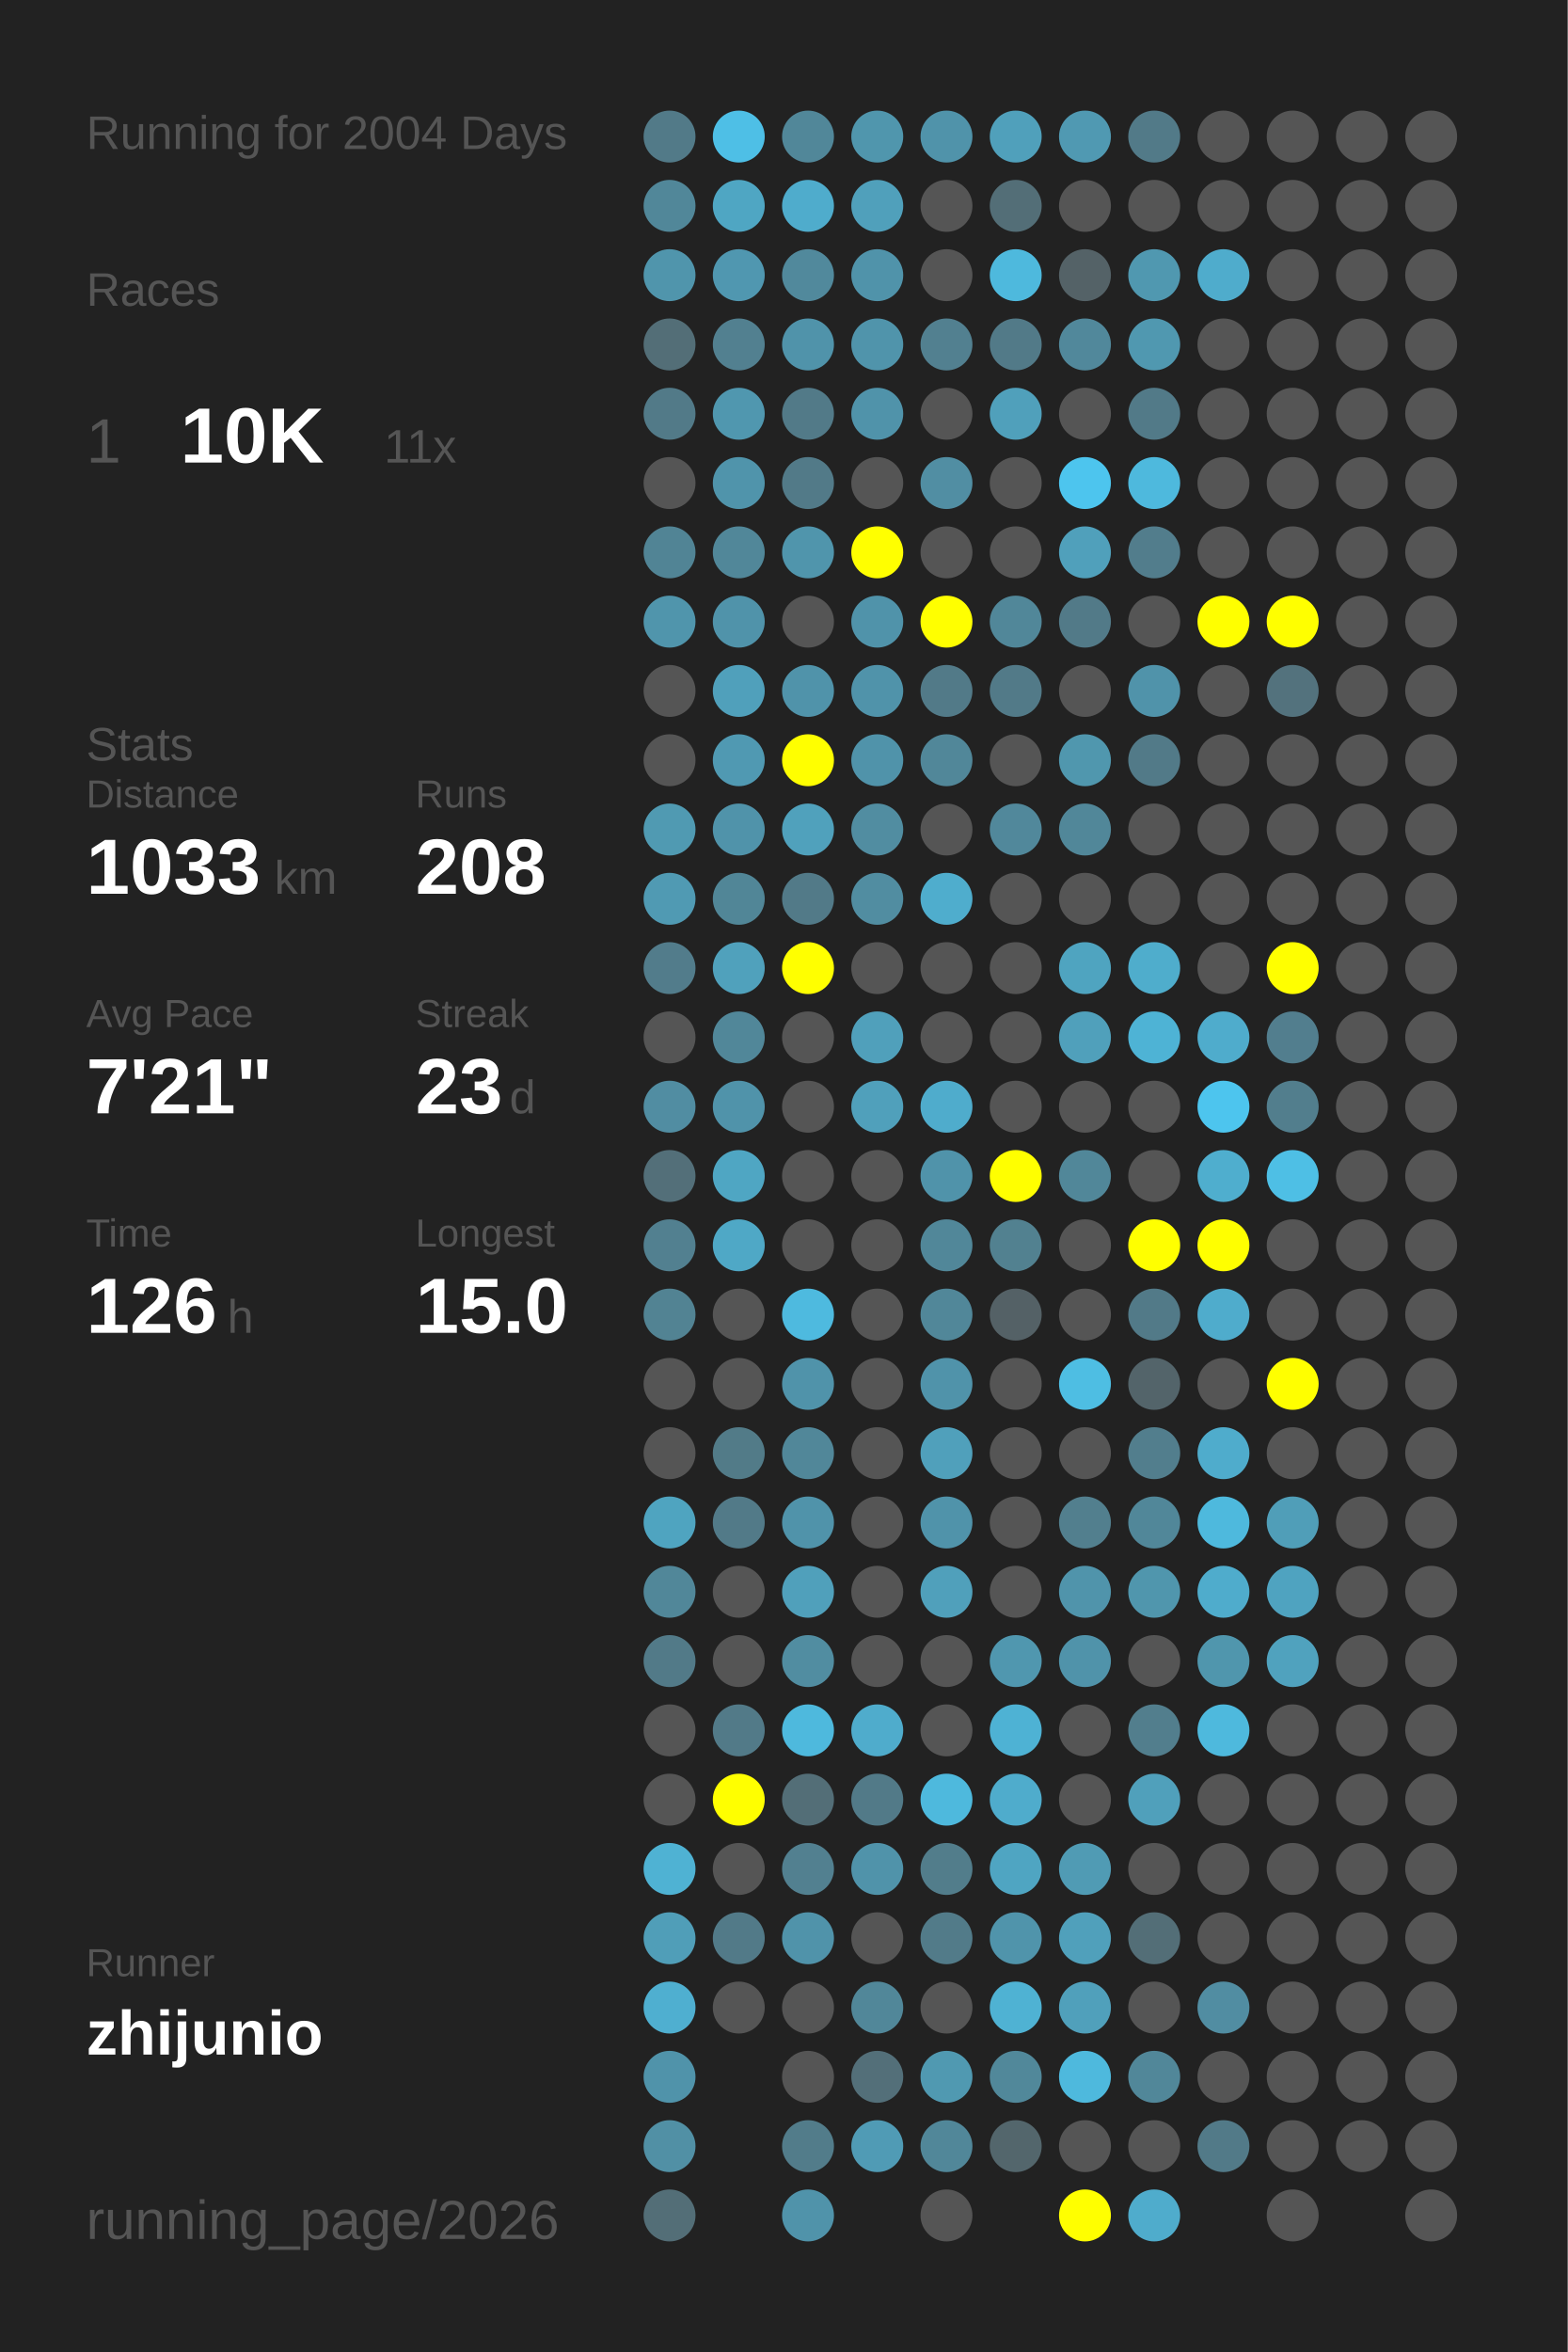
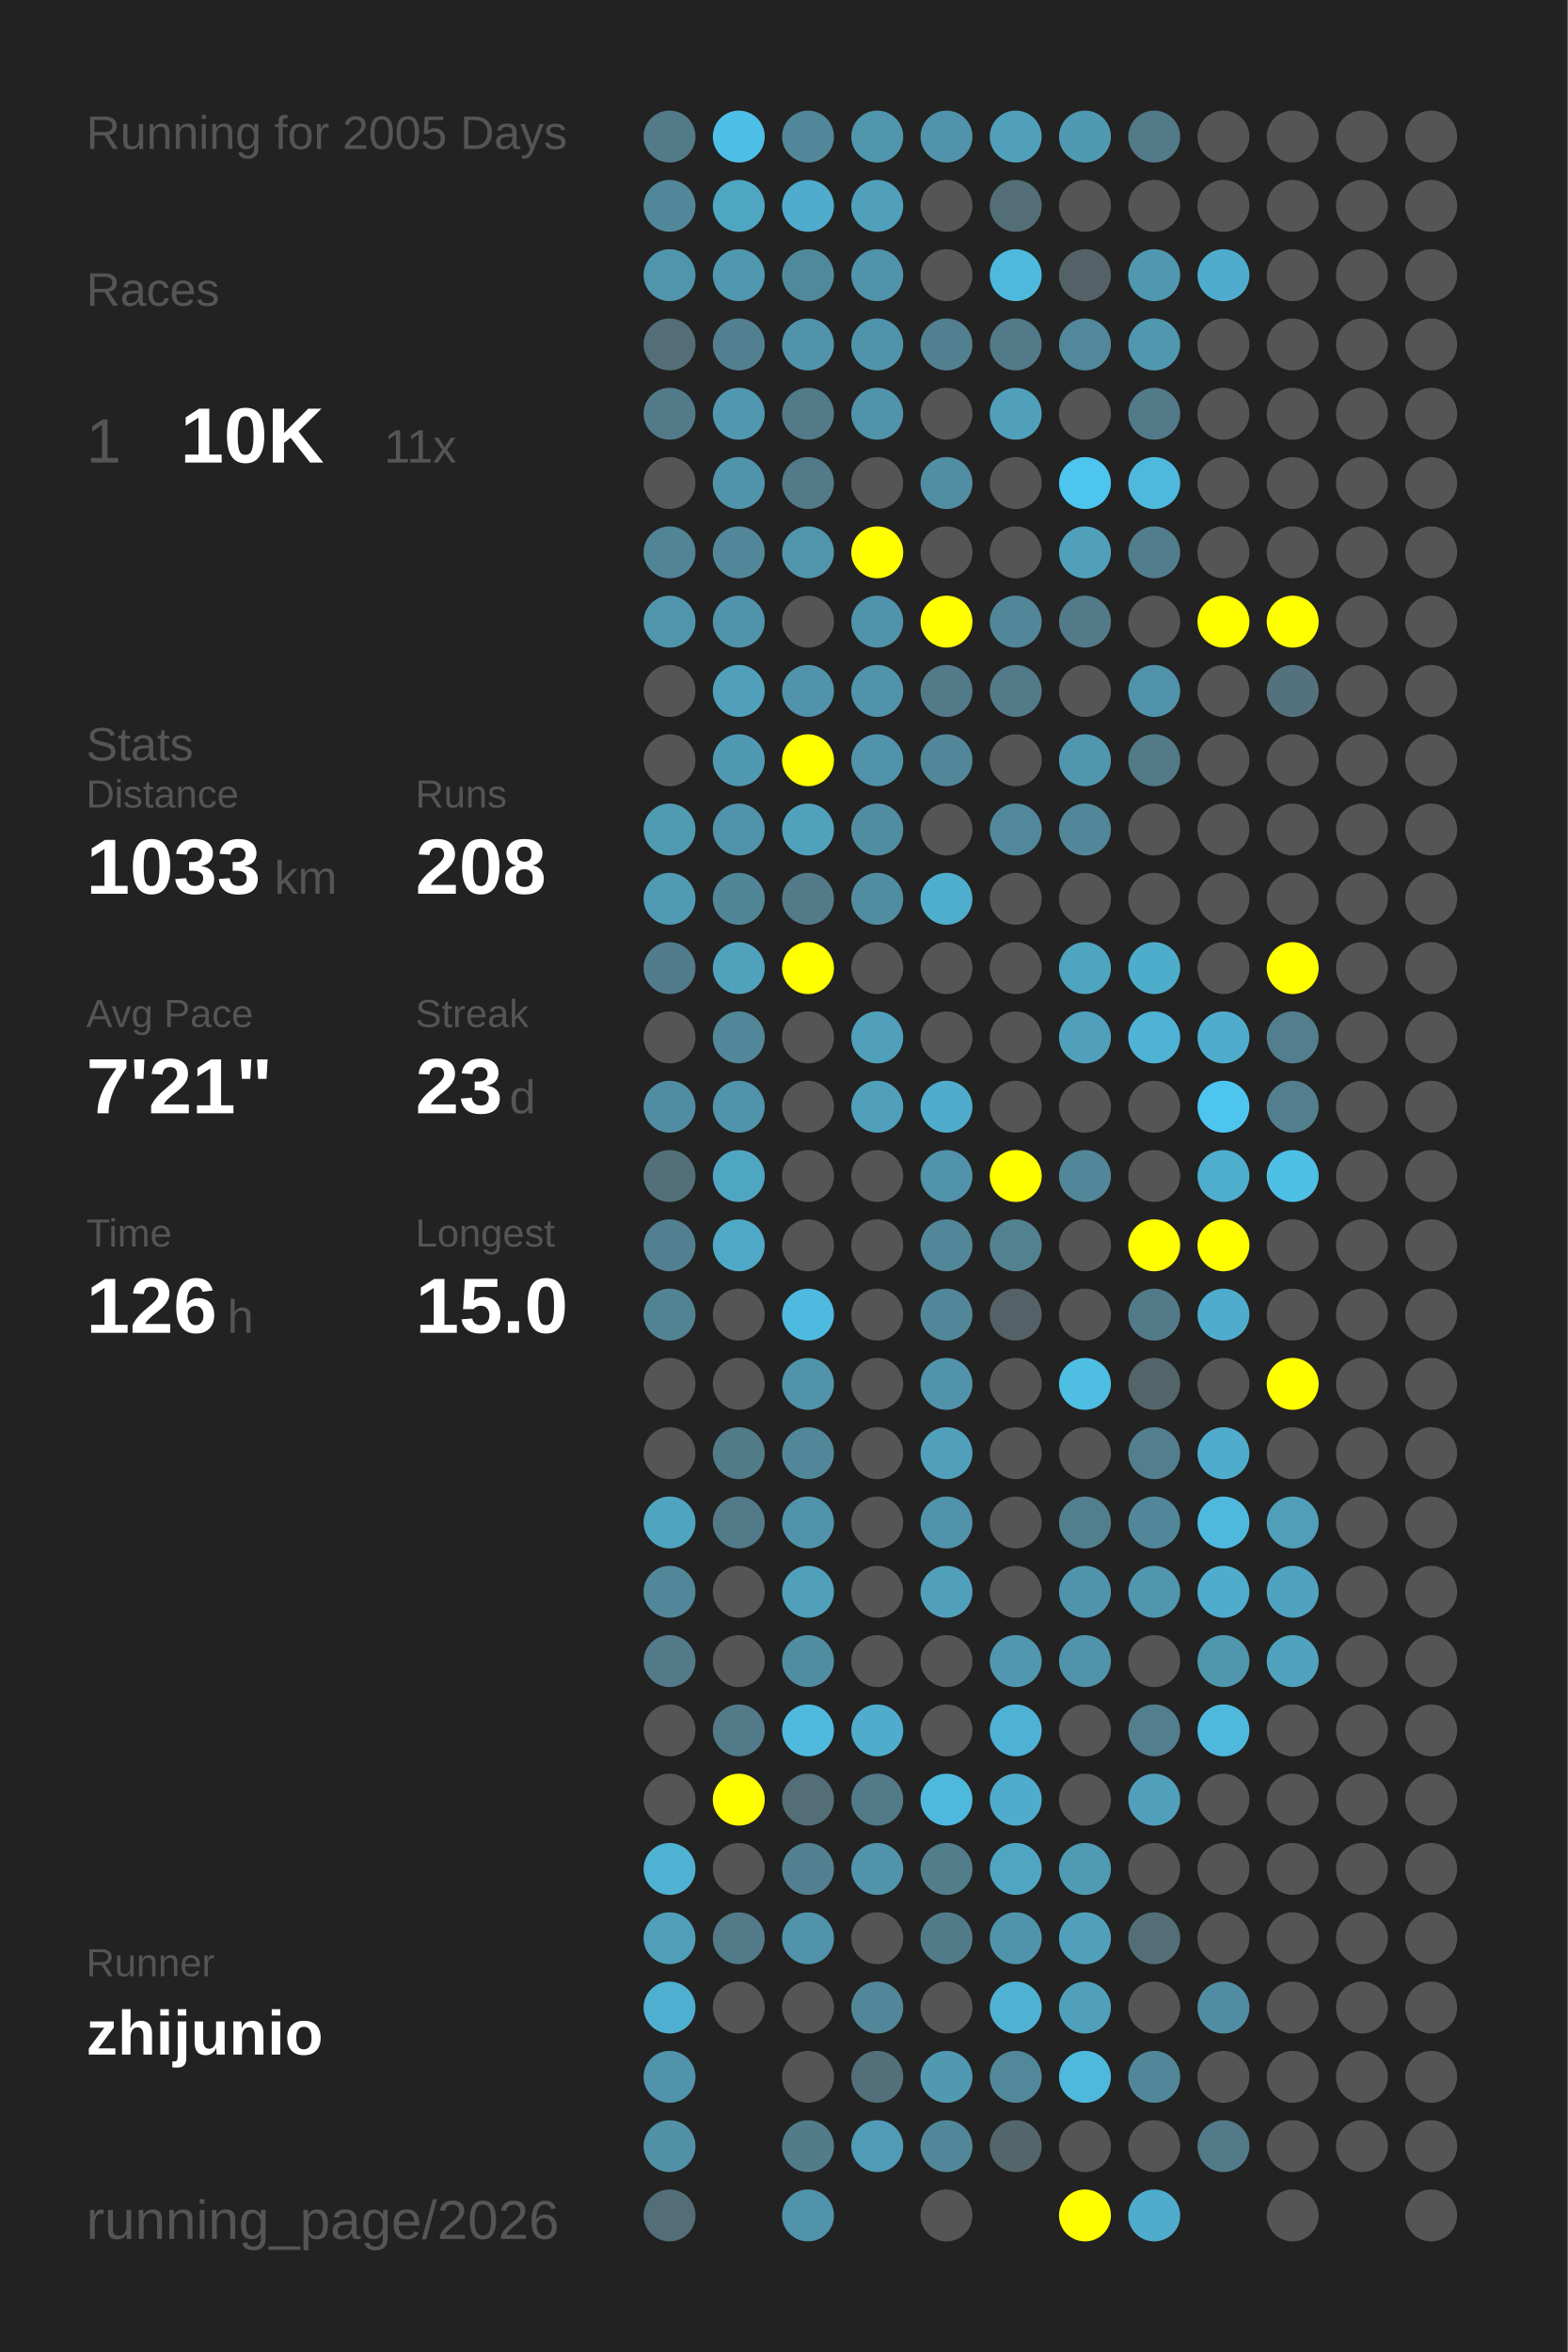
<svg xmlns="http://www.w3.org/2000/svg" baseProfile="full" height="300mm" version="1.1" viewBox="0,0,200,300" width="200mm">
  <defs />
  <rect fill="#222222" height="300" width="200" x="0" y="0" />
-   <text fill="#555555" style="font-size:6px; font-family:Arial;" x="11" y="19">Running for 2004 Days</text>
+   <text fill="#555555" style="font-size:6px; font-family:Arial;" x="11" y="19">Running for 2005 Days</text>
  <text fill="#555555" style="font-size:6px; font-family:Arial;" x="11" y="39">Races</text>
  <text fill="#555555" style="font-size:8px; font-family:Arial;" x="11" y="59">1</text>
  <text fill="#FFFFFF" style="font-size:10px; font-family:Arial; font-weight:bold;" x="23" y="59">10K</text>
  <text fill="#555555" style="font-size:6px; font-family:Arial;" x="49" y="59">11x</text>
  <text fill="#555555" style="font-size:6px; font-family:Arial;" x="11" y="97">Stats</text>
  <text fill="#555555" style="font-size:5px; font-family:Arial;" x="11" y="103">Distance</text>
  <text fill="#FFFFFF" style="font-size:10px; font-family:Arial; font-weight:bold;" x="11" y="114">1033</text>
  <text fill="#555555" style="font-size:6px; font-family:Arial;" x="35" y="114">km</text>
  <text fill="#555555" style="font-size:5px; font-family:Arial;" x="53" y="103">Runs</text>
  <text fill="#FFFFFF" style="font-size:10px; font-family:Arial; font-weight:bold;" x="53" y="114">208</text>
  <text fill="#555555" style="font-size:5px; font-family:Arial;" x="11" y="131">Avg Pace</text>
  <text fill="#FFFFFF" style="font-size:10px; font-family:Arial; font-weight:bold;" x="11" y="142">7'21"</text>
  <text fill="#555555" style="font-size:5px; font-family:Arial;" x="53" y="131">Streak</text>
  <text fill="#FFFFFF" style="font-size:10px; font-family:Arial; font-weight:bold;" x="53" y="142">23</text>
  <text fill="#555555" style="font-size:6px; font-family:Arial;" x="65" y="142">d</text>
  <text fill="#555555" style="font-size:5px; font-family:Arial;" x="11" y="159">Time</text>
  <text fill="#FFFFFF" style="font-size:10px; font-family:Arial; font-weight:bold;" x="11" y="170">126</text>
  <text fill="#555555" style="font-size:6px; font-family:Arial;" x="29" y="170">h</text>
  <text fill="#555555" style="font-size:5px; font-family:Arial;" x="53" y="159">Longest</text>
  <text fill="#FFFFFF" style="font-size:10px; font-family:Arial; font-weight:bold;" x="53" y="170">15.0</text>
  <text fill="#555555" style="font-size:5px; font-family:Arial;" x="11" y="252.065">Runner</text>
  <text fill="#FFFFFF" style="font-size:8px; font-family:Arial; font-weight:bold;" x="11" y="262.065">zhijunio</text>
  <text fill="#555555" style="font-size:7px; font-family:Arial;" x="11" y="285.581">running_page/2026</text>
  <circle cx="85.417" cy="17.419" fill="#527a88" r="3.312" />
  <circle cx="85.417" cy="26.258" fill="#518799" r="3.312" />
  <circle cx="85.417" cy="35.097" fill="#5095ac" r="3.312" />
  <circle cx="85.417" cy="43.935" fill="#536e77" r="3.312" />
  <circle cx="85.417" cy="52.774" fill="#527a88" r="3.312" />
  <circle cx="85.417" cy="61.613" fill="#555555" r="3.312" />
  <circle cx="85.417" cy="70.452" fill="#518495" r="3.312" />
  <circle cx="85.417" cy="79.29" fill="#5095ac" r="3.312" />
  <circle cx="85.417" cy="88.129" fill="#555555" r="3.312" />
  <circle cx="85.417" cy="96.968" fill="#555555" r="3.312" />
  <circle cx="85.417" cy="105.806" fill="#509ab2" r="3.312" />
  <circle cx="85.417" cy="114.645" fill="#509ab3" r="3.312" />
  <circle cx="85.417" cy="123.484" fill="#527c8b" r="3.312" />
  <circle cx="85.417" cy="132.323" fill="#555555" r="3.312" />
  <circle cx="85.417" cy="141.161" fill="#518da2" r="3.312" />
  <circle cx="85.417" cy="150" fill="#536f79" r="3.312" />
  <circle cx="85.417" cy="158.839" fill="#528090" r="3.312" />
  <circle cx="85.417" cy="167.677" fill="#528393" r="3.312" />
  <circle cx="85.417" cy="176.516" fill="#555555" r="3.312" />
  <circle cx="85.417" cy="185.355" fill="#555555" r="3.312" />
  <circle cx="85.417" cy="194.194" fill="#4fa4c0" r="3.312" />
  <circle cx="85.417" cy="203.032" fill="#518799" r="3.312" />
  <circle cx="85.417" cy="211.871" fill="#527a88" r="3.312" />
  <circle cx="85.417" cy="220.71" fill="#555555" r="3.312" />
  <circle cx="85.417" cy="229.548" fill="#555555" r="3.312" />
  <circle cx="85.417" cy="238.387" fill="#4fb2d3" r="3.312" />
  <circle cx="85.417" cy="247.226" fill="#509eb8" r="3.312" />
  <circle cx="85.417" cy="256.065" fill="#4fafd0" r="3.312" />
  <circle cx="85.417" cy="264.903" fill="#5093aa" r="3.312" />
  <circle cx="85.417" cy="273.742" fill="#5190a5" r="3.312" />
  <circle cx="85.417" cy="282.581" fill="#536e77" r="3.312" />
  <circle cx="94.25" cy="17.419" fill="#4ebfe6" r="3.312" />
  <circle cx="94.25" cy="26.258" fill="#4fa6c3" r="3.312" />
  <circle cx="94.25" cy="35.097" fill="#5097b0" r="3.312" />
  <circle cx="94.25" cy="43.935" fill="#528090" r="3.312" />
  <circle cx="94.25" cy="52.774" fill="#5097af" r="3.312" />
  <circle cx="94.25" cy="61.613" fill="#5094ab" r="3.312" />
  <circle cx="94.25" cy="70.452" fill="#518799" r="3.312" />
  <circle cx="94.25" cy="79.29" fill="#5093aa" r="3.312" />
  <circle cx="94.25" cy="88.129" fill="#50a0bb" r="3.312" />
  <circle cx="94.25" cy="96.968" fill="#5099b2" r="3.312" />
  <circle cx="94.25" cy="105.806" fill="#5093aa" r="3.312" />
  <circle cx="94.25" cy="114.645" fill="#518697" r="3.312" />
  <circle cx="94.25" cy="123.484" fill="#50a1bc" r="3.312" />
  <circle cx="94.25" cy="132.323" fill="#518799" r="3.312" />
  <circle cx="94.25" cy="141.161" fill="#5093aa" r="3.312" />
  <circle cx="94.25" cy="150" fill="#4fa6c3" r="3.312" />
  <circle cx="94.25" cy="158.839" fill="#4fa8c6" r="3.312" />
  <circle cx="94.25" cy="167.677" fill="#555555" r="3.312" />
  <circle cx="94.25" cy="176.516" fill="#555555" r="3.312" />
  <circle cx="94.25" cy="185.355" fill="#527b88" r="3.312" />
  <circle cx="94.25" cy="194.194" fill="#527a88" r="3.312" />
  <circle cx="94.25" cy="203.032" fill="#555555" r="3.312" />
  <circle cx="94.25" cy="211.871" fill="#555555" r="3.312" />
  <circle cx="94.25" cy="220.71" fill="#527a88" r="3.312" />
  <circle cx="94.25" cy="229.548" fill="#FFFF00" r="3.312" />
  <circle cx="94.25" cy="238.387" fill="#555555" r="3.312" />
  <circle cx="94.25" cy="247.226" fill="#527a88" r="3.312" />
  <circle cx="94.25" cy="256.065" fill="#555555" r="3.312" />
  <circle cx="103.083" cy="17.419" fill="#518799" r="3.312" />
  <circle cx="103.083" cy="26.258" fill="#4faccc" r="3.312" />
  <circle cx="103.083" cy="35.097" fill="#51899c" r="3.312" />
  <circle cx="103.083" cy="43.935" fill="#5093aa" r="3.312" />
  <circle cx="103.083" cy="52.774" fill="#527a88" r="3.312" />
  <circle cx="103.083" cy="61.613" fill="#527a88" r="3.312" />
  <circle cx="103.083" cy="70.452" fill="#5095ac" r="3.312" />
  <circle cx="103.083" cy="79.29" fill="#555555" r="3.312" />
  <circle cx="103.083" cy="88.129" fill="#5093aa" r="3.312" />
  <circle cx="103.083" cy="96.968" fill="#FFFF00" r="3.312" />
  <circle cx="103.083" cy="105.806" fill="#50a1bc" r="3.312" />
  <circle cx="103.083" cy="114.645" fill="#527a88" r="3.312" />
  <circle cx="103.083" cy="123.484" fill="#FFFF00" r="3.312" />
  <circle cx="103.083" cy="132.323" fill="#555555" r="3.312" />
  <circle cx="103.083" cy="141.161" fill="#555555" r="3.312" />
  <circle cx="103.083" cy="150" fill="#555555" r="3.312" />
  <circle cx="103.083" cy="158.839" fill="#555555" r="3.312" />
  <circle cx="103.083" cy="167.677" fill="#4ebadf" r="3.312" />
  <circle cx="103.083" cy="176.516" fill="#5093aa" r="3.312" />
  <circle cx="103.083" cy="185.355" fill="#518799" r="3.312" />
  <circle cx="103.083" cy="194.194" fill="#5093aa" r="3.312" />
  <circle cx="103.083" cy="203.032" fill="#50a0bb" r="3.312" />
  <circle cx="103.083" cy="211.871" fill="#518da1" r="3.312" />
  <circle cx="103.083" cy="220.71" fill="#4eb9dd" r="3.312" />
  <circle cx="103.083" cy="229.548" fill="#536e77" r="3.312" />
  <circle cx="103.083" cy="238.387" fill="#528090" r="3.312" />
  <circle cx="103.083" cy="247.226" fill="#5093aa" r="3.312" />
  <circle cx="103.083" cy="256.065" fill="#555555" r="3.312" />
  <circle cx="103.083" cy="264.903" fill="#555555" r="3.312" />
  <circle cx="103.083" cy="273.742" fill="#527c8a" r="3.312" />
  <circle cx="103.083" cy="282.581" fill="#5093aa" r="3.312" />
  <circle cx="111.917" cy="17.419" fill="#5096ad" r="3.312" />
  <circle cx="111.917" cy="26.258" fill="#50a0bb" r="3.312" />
  <circle cx="111.917" cy="35.097" fill="#5093aa" r="3.312" />
  <circle cx="111.917" cy="43.935" fill="#5094ab" r="3.312" />
  <circle cx="111.917" cy="52.774" fill="#5093aa" r="3.312" />
  <circle cx="111.917" cy="61.613" fill="#555555" r="3.312" />
  <circle cx="111.917" cy="70.452" fill="#FFFF00" r="3.312" />
  <circle cx="111.917" cy="79.29" fill="#5093aa" r="3.312" />
  <circle cx="111.917" cy="88.129" fill="#5093aa" r="3.312" />
  <circle cx="111.917" cy="96.968" fill="#5093aa" r="3.312" />
  <circle cx="111.917" cy="105.806" fill="#518da1" r="3.312" />
  <circle cx="111.917" cy="114.645" fill="#518da1" r="3.312" />
  <circle cx="111.917" cy="123.484" fill="#555555" r="3.312" />
  <circle cx="111.917" cy="132.323" fill="#50a0bb" r="3.312" />
  <circle cx="111.917" cy="141.161" fill="#50a0bb" r="3.312" />
  <circle cx="111.917" cy="150" fill="#555555" r="3.312" />
  <circle cx="111.917" cy="158.839" fill="#555555" r="3.312" />
  <circle cx="111.917" cy="167.677" fill="#555555" r="3.312" />
  <circle cx="111.917" cy="176.516" fill="#555555" r="3.312" />
  <circle cx="111.917" cy="185.355" fill="#555555" r="3.312" />
  <circle cx="111.917" cy="194.194" fill="#555555" r="3.312" />
  <circle cx="111.917" cy="203.032" fill="#555555" r="3.312" />
  <circle cx="111.917" cy="211.871" fill="#555555" r="3.312" />
  <circle cx="111.917" cy="220.71" fill="#4faccc" r="3.312" />
  <circle cx="111.917" cy="229.548" fill="#527a88" r="3.312" />
  <circle cx="111.917" cy="238.387" fill="#5093aa" r="3.312" />
  <circle cx="111.917" cy="247.226" fill="#555555" r="3.312" />
  <circle cx="111.917" cy="256.065" fill="#518799" r="3.312" />
  <circle cx="111.917" cy="264.903" fill="#536f79" r="3.312" />
  <circle cx="111.917" cy="273.742" fill="#509bb5" r="3.312" />
  <circle cx="120.75" cy="17.419" fill="#5093aa" r="3.312" />
  <circle cx="120.75" cy="26.258" fill="#555555" r="3.312" />
  <circle cx="120.75" cy="35.097" fill="#555555" r="3.312" />
  <circle cx="120.75" cy="43.935" fill="#528090" r="3.312" />
  <circle cx="120.75" cy="52.774" fill="#555555" r="3.312" />
  <circle cx="120.75" cy="61.613" fill="#518ea3" r="3.312" />
  <circle cx="120.75" cy="70.452" fill="#555555" r="3.312" />
  <circle cx="120.75" cy="79.29" fill="#FFFF00" r="3.312" />
  <circle cx="120.75" cy="88.129" fill="#527a88" r="3.312" />
  <circle cx="120.75" cy="96.968" fill="#518799" r="3.312" />
  <circle cx="120.75" cy="105.806" fill="#555555" r="3.312" />
  <circle cx="120.75" cy="114.645" fill="#4fadcd" r="3.312" />
  <circle cx="120.75" cy="123.484" fill="#555555" r="3.312" />
  <circle cx="120.75" cy="132.323" fill="#555555" r="3.312" />
  <circle cx="120.75" cy="141.161" fill="#4faccc" r="3.312" />
  <circle cx="120.75" cy="150" fill="#5093aa" r="3.312" />
  <circle cx="120.75" cy="158.839" fill="#518799" r="3.312" />
  <circle cx="120.75" cy="167.677" fill="#518799" r="3.312" />
  <circle cx="120.75" cy="176.516" fill="#5093aa" r="3.312" />
  <circle cx="120.75" cy="185.355" fill="#50a0bb" r="3.312" />
  <circle cx="120.75" cy="194.194" fill="#5093aa" r="3.312" />
  <circle cx="120.75" cy="203.032" fill="#50a0bb" r="3.312" />
  <circle cx="120.75" cy="211.871" fill="#555555" r="3.312" />
  <circle cx="120.75" cy="220.71" fill="#555555" r="3.312" />
  <circle cx="120.75" cy="229.548" fill="#4eb9dd" r="3.312" />
  <circle cx="120.75" cy="238.387" fill="#527d8b" r="3.312" />
  <circle cx="120.75" cy="247.226" fill="#527b89" r="3.312" />
  <circle cx="120.75" cy="256.065" fill="#555555" r="3.312" />
  <circle cx="120.75" cy="264.903" fill="#5099b1" r="3.312" />
  <circle cx="120.75" cy="273.742" fill="#518799" r="3.312" />
  <circle cx="120.75" cy="282.581" fill="#555555" r="3.312" />
  <circle cx="129.583" cy="17.419" fill="#50a0bb" r="3.312" />
  <circle cx="129.583" cy="26.258" fill="#536e77" r="3.312" />
  <circle cx="129.583" cy="35.097" fill="#4eb9dd" r="3.312" />
  <circle cx="129.583" cy="43.935" fill="#527a88" r="3.312" />
  <circle cx="129.583" cy="52.774" fill="#50a0bb" r="3.312" />
  <circle cx="129.583" cy="61.613" fill="#555555" r="3.312" />
  <circle cx="129.583" cy="70.452" fill="#555555" r="3.312" />
  <circle cx="129.583" cy="79.29" fill="#518799" r="3.312" />
  <circle cx="129.583" cy="88.129" fill="#527a88" r="3.312" />
  <circle cx="129.583" cy="96.968" fill="#555555" r="3.312" />
  <circle cx="129.583" cy="105.806" fill="#51889b" r="3.312" />
  <circle cx="129.583" cy="114.645" fill="#555555" r="3.312" />
  <circle cx="129.583" cy="123.484" fill="#555555" r="3.312" />
  <circle cx="129.583" cy="132.323" fill="#555555" r="3.312" />
  <circle cx="129.583" cy="141.161" fill="#555555" r="3.312" />
  <circle cx="129.583" cy="150" fill="#FFFF00" r="3.312" />
  <circle cx="129.583" cy="158.839" fill="#528190" r="3.312" />
  <circle cx="129.583" cy="167.677" fill="#546166" r="3.312" />
  <circle cx="129.583" cy="176.516" fill="#555555" r="3.312" />
  <circle cx="129.583" cy="185.355" fill="#555555" r="3.312" />
  <circle cx="129.583" cy="194.194" fill="#555555" r="3.312" />
  <circle cx="129.583" cy="203.032" fill="#555555" r="3.312" />
  <circle cx="129.583" cy="211.871" fill="#5097af" r="3.312" />
  <circle cx="129.583" cy="220.71" fill="#4eb2d4" r="3.312" />
  <circle cx="129.583" cy="229.548" fill="#4faccc" r="3.312" />
  <circle cx="129.583" cy="238.387" fill="#4fa5c2" r="3.312" />
  <circle cx="129.583" cy="247.226" fill="#5094ab" r="3.312" />
  <circle cx="129.583" cy="256.065" fill="#4fb2d3" r="3.312" />
  <circle cx="129.583" cy="264.903" fill="#51889a" r="3.312" />
  <circle cx="129.583" cy="273.742" fill="#53666c" r="3.312" />
  <circle cx="138.417" cy="17.419" fill="#5099b2" r="3.312" />
  <circle cx="138.417" cy="26.258" fill="#555555" r="3.312" />
  <circle cx="138.417" cy="35.097" fill="#546267" r="3.312" />
  <circle cx="138.417" cy="43.935" fill="#51889b" r="3.312" />
  <circle cx="138.417" cy="52.774" fill="#555555" r="3.312" />
  <circle cx="138.417" cy="61.613" fill="#4dc5ee" r="3.312" />
  <circle cx="138.417" cy="70.452" fill="#50a0bb" r="3.312" />
  <circle cx="138.417" cy="79.29" fill="#527a88" r="3.312" />
  <circle cx="138.417" cy="88.129" fill="#555555" r="3.312" />
  <circle cx="138.417" cy="96.968" fill="#5097ae" r="3.312" />
  <circle cx="138.417" cy="105.806" fill="#518799" r="3.312" />
  <circle cx="138.417" cy="114.645" fill="#555555" r="3.312" />
  <circle cx="138.417" cy="123.484" fill="#4fa4c0" r="3.312" />
  <circle cx="138.417" cy="132.323" fill="#50a0bb" r="3.312" />
  <circle cx="138.417" cy="141.161" fill="#555555" r="3.312" />
  <circle cx="138.417" cy="150" fill="#518799" r="3.312" />
  <circle cx="138.417" cy="158.839" fill="#555555" r="3.312" />
  <circle cx="138.417" cy="167.677" fill="#555555" r="3.312" />
  <circle cx="138.417" cy="176.516" fill="#4ebee3" r="3.312" />
  <circle cx="138.417" cy="185.355" fill="#555555" r="3.312" />
  <circle cx="138.417" cy="194.194" fill="#527f8e" r="3.312" />
  <circle cx="138.417" cy="203.032" fill="#5094ab" r="3.312" />
  <circle cx="138.417" cy="211.871" fill="#5093aa" r="3.312" />
  <circle cx="138.417" cy="220.71" fill="#555555" r="3.312" />
  <circle cx="138.417" cy="229.548" fill="#555555" r="3.312" />
  <circle cx="138.417" cy="238.387" fill="#509bb4" r="3.312" />
  <circle cx="138.417" cy="247.226" fill="#50a0bb" r="3.312" />
  <circle cx="138.417" cy="256.065" fill="#50a0bb" r="3.312" />
  <circle cx="138.417" cy="264.903" fill="#4eb9dd" r="3.312" />
  <circle cx="138.417" cy="273.742" fill="#555555" r="3.312" />
  <circle cx="138.417" cy="282.581" fill="#FFFF00" r="3.312" />
  <circle cx="147.25" cy="17.419" fill="#527a88" r="3.312" />
  <circle cx="147.25" cy="26.258" fill="#555555" r="3.312" />
  <circle cx="147.25" cy="35.097" fill="#5098b0" r="3.312" />
  <circle cx="147.25" cy="43.935" fill="#5098b0" r="3.312" />
  <circle cx="147.25" cy="52.774" fill="#527a88" r="3.312" />
  <circle cx="147.25" cy="61.613" fill="#4eb9dd" r="3.312" />
  <circle cx="147.25" cy="70.452" fill="#527d8c" r="3.312" />
  <circle cx="147.25" cy="79.29" fill="#555555" r="3.312" />
  <circle cx="147.25" cy="88.129" fill="#5093aa" r="3.312" />
  <circle cx="147.25" cy="96.968" fill="#527a88" r="3.312" />
  <circle cx="147.25" cy="105.806" fill="#555555" r="3.312" />
  <circle cx="147.25" cy="114.645" fill="#555555" r="3.312" />
  <circle cx="147.25" cy="123.484" fill="#4fadcc" r="3.312" />
  <circle cx="147.25" cy="132.323" fill="#4eb3d5" r="3.312" />
  <circle cx="147.25" cy="141.161" fill="#555555" r="3.312" />
  <circle cx="147.25" cy="150" fill="#555555" r="3.312" />
  <circle cx="147.25" cy="158.839" fill="#FFFF00" r="3.312" />
  <circle cx="147.25" cy="167.677" fill="#527a88" r="3.312" />
  <circle cx="147.25" cy="176.516" fill="#53646a" r="3.312" />
  <circle cx="147.25" cy="185.355" fill="#527e8d" r="3.312" />
  <circle cx="147.25" cy="194.194" fill="#518799" r="3.312" />
  <circle cx="147.25" cy="203.032" fill="#5096ad" r="3.312" />
  <circle cx="147.25" cy="211.871" fill="#555555" r="3.312" />
  <circle cx="147.25" cy="220.71" fill="#527e8d" r="3.312" />
  <circle cx="147.25" cy="229.548" fill="#50a0bb" r="3.312" />
  <circle cx="147.25" cy="238.387" fill="#555555" r="3.312" />
  <circle cx="147.25" cy="247.226" fill="#536e77" r="3.312" />
  <circle cx="147.25" cy="256.065" fill="#555555" r="3.312" />
  <circle cx="147.25" cy="264.903" fill="#518799" r="3.312" />
  <circle cx="147.25" cy="273.742" fill="#555555" r="3.312" />
  <circle cx="147.25" cy="282.581" fill="#4faccc" r="3.312" />
  <circle cx="156.083" cy="17.419" fill="#555555" r="3.312" />
  <circle cx="156.083" cy="26.258" fill="#555555" r="3.312" />
  <circle cx="156.083" cy="35.097" fill="#4faccc" r="3.312" />
  <circle cx="156.083" cy="43.935" fill="#555555" r="3.312" />
  <circle cx="156.083" cy="52.774" fill="#555555" r="3.312" />
  <circle cx="156.083" cy="61.613" fill="#555555" r="3.312" />
  <circle cx="156.083" cy="70.452" fill="#555555" r="3.312" />
  <circle cx="156.083" cy="79.29" fill="#FFFF00" r="3.312" />
  <circle cx="156.083" cy="88.129" fill="#555555" r="3.312" />
  <circle cx="156.083" cy="96.968" fill="#555555" r="3.312" />
  <circle cx="156.083" cy="105.806" fill="#555555" r="3.312" />
  <circle cx="156.083" cy="114.645" fill="#555555" r="3.312" />
  <circle cx="156.083" cy="123.484" fill="#555555" r="3.312" />
  <circle cx="156.083" cy="132.323" fill="#4faccc" r="3.312" />
  <circle cx="156.083" cy="141.161" fill="#4dc5ee" r="3.312" />
  <circle cx="156.083" cy="150" fill="#4faece" r="3.312" />
  <circle cx="156.083" cy="158.839" fill="#FFFF00" r="3.312" />
  <circle cx="156.083" cy="167.677" fill="#4faccc" r="3.312" />
  <circle cx="156.083" cy="176.516" fill="#555555" r="3.312" />
  <circle cx="156.083" cy="185.355" fill="#4faccc" r="3.312" />
  <circle cx="156.083" cy="194.194" fill="#4eb9dd" r="3.312" />
  <circle cx="156.083" cy="203.032" fill="#4faccc" r="3.312" />
  <circle cx="156.083" cy="211.871" fill="#5096ad" r="3.312" />
  <circle cx="156.083" cy="220.71" fill="#4eb9dd" r="3.312" />
  <circle cx="156.083" cy="229.548" fill="#555555" r="3.312" />
  <circle cx="156.083" cy="238.387" fill="#555555" r="3.312" />
  <circle cx="156.083" cy="247.226" fill="#555555" r="3.312" />
  <circle cx="156.083" cy="256.065" fill="#518da2" r="3.312" />
  <circle cx="156.083" cy="264.903" fill="#555555" r="3.312" />
  <circle cx="156.083" cy="273.742" fill="#527a88" r="3.312" />
  <circle cx="164.917" cy="17.419" fill="#555555" r="3.312" />
  <circle cx="164.917" cy="26.258" fill="#555555" r="3.312" />
  <circle cx="164.917" cy="35.097" fill="#555555" r="3.312" />
  <circle cx="164.917" cy="43.935" fill="#555555" r="3.312" />
  <circle cx="164.917" cy="52.774" fill="#555555" r="3.312" />
  <circle cx="164.917" cy="61.613" fill="#555555" r="3.312" />
  <circle cx="164.917" cy="70.452" fill="#555555" r="3.312" />
  <circle cx="164.917" cy="79.29" fill="#FFFF00" r="3.312" />
  <circle cx="164.917" cy="88.129" fill="#53727d" r="3.312" />
  <circle cx="164.917" cy="96.968" fill="#555555" r="3.312" />
  <circle cx="164.917" cy="105.806" fill="#555555" r="3.312" />
  <circle cx="164.917" cy="114.645" fill="#555555" r="3.312" />
  <circle cx="164.917" cy="123.484" fill="#FFFF00" r="3.312" />
  <circle cx="164.917" cy="132.323" fill="#527e8e" r="3.312" />
  <circle cx="164.917" cy="141.161" fill="#527e8d" r="3.312" />
  <circle cx="164.917" cy="150" fill="#4ebfe5" r="3.312" />
  <circle cx="164.917" cy="158.839" fill="#555555" r="3.312" />
  <circle cx="164.917" cy="167.677" fill="#555555" r="3.312" />
  <circle cx="164.917" cy="176.516" fill="#FFFF00" r="3.312" />
  <circle cx="164.917" cy="185.355" fill="#555555" r="3.312" />
  <circle cx="164.917" cy="194.194" fill="#509eb8" r="3.312" />
  <circle cx="164.917" cy="203.032" fill="#4fa3c0" r="3.312" />
  <circle cx="164.917" cy="211.871" fill="#50a2be" r="3.312" />
  <circle cx="164.917" cy="220.71" fill="#555555" r="3.312" />
  <circle cx="164.917" cy="229.548" fill="#555555" r="3.312" />
  <circle cx="164.917" cy="238.387" fill="#555555" r="3.312" />
  <circle cx="164.917" cy="247.226" fill="#555555" r="3.312" />
  <circle cx="164.917" cy="256.065" fill="#555555" r="3.312" />
  <circle cx="164.917" cy="264.903" fill="#555555" r="3.312" />
  <circle cx="164.917" cy="273.742" fill="#555555" r="3.312" />
  <circle cx="164.917" cy="282.581" fill="#555555" r="3.312" />
  <circle cx="173.75" cy="17.419" fill="#555555" r="3.312" />
  <circle cx="173.75" cy="26.258" fill="#555555" r="3.312" />
  <circle cx="173.75" cy="35.097" fill="#555555" r="3.312" />
  <circle cx="173.75" cy="43.935" fill="#555555" r="3.312" />
  <circle cx="173.75" cy="52.774" fill="#555555" r="3.312" />
  <circle cx="173.75" cy="61.613" fill="#555555" r="3.312" />
  <circle cx="173.75" cy="70.452" fill="#555555" r="3.312" />
  <circle cx="173.75" cy="79.29" fill="#555555" r="3.312" />
  <circle cx="173.75" cy="88.129" fill="#555555" r="3.312" />
  <circle cx="173.75" cy="96.968" fill="#555555" r="3.312" />
  <circle cx="173.75" cy="105.806" fill="#555555" r="3.312" />
  <circle cx="173.75" cy="114.645" fill="#555555" r="3.312" />
  <circle cx="173.75" cy="123.484" fill="#555555" r="3.312" />
  <circle cx="173.75" cy="132.323" fill="#555555" r="3.312" />
  <circle cx="173.75" cy="141.161" fill="#555555" r="3.312" />
  <circle cx="173.75" cy="150" fill="#555555" r="3.312" />
  <circle cx="173.75" cy="158.839" fill="#555555" r="3.312" />
  <circle cx="173.75" cy="167.677" fill="#555555" r="3.312" />
  <circle cx="173.75" cy="176.516" fill="#555555" r="3.312" />
  <circle cx="173.75" cy="185.355" fill="#555555" r="3.312" />
  <circle cx="173.75" cy="194.194" fill="#555555" r="3.312" />
  <circle cx="173.75" cy="203.032" fill="#555555" r="3.312" />
  <circle cx="173.75" cy="211.871" fill="#555555" r="3.312" />
  <circle cx="173.75" cy="220.71" fill="#555555" r="3.312" />
  <circle cx="173.75" cy="229.548" fill="#555555" r="3.312" />
  <circle cx="173.75" cy="238.387" fill="#555555" r="3.312" />
  <circle cx="173.75" cy="247.226" fill="#555555" r="3.312" />
  <circle cx="173.75" cy="256.065" fill="#555555" r="3.312" />
  <circle cx="173.75" cy="264.903" fill="#555555" r="3.312" />
  <circle cx="173.75" cy="273.742" fill="#555555" r="3.312" />
  <circle cx="182.583" cy="17.419" fill="#555555" r="3.312" />
  <circle cx="182.583" cy="26.258" fill="#555555" r="3.312" />
  <circle cx="182.583" cy="35.097" fill="#555555" r="3.312" />
  <circle cx="182.583" cy="43.935" fill="#555555" r="3.312" />
  <circle cx="182.583" cy="52.774" fill="#555555" r="3.312" />
  <circle cx="182.583" cy="61.613" fill="#555555" r="3.312" />
  <circle cx="182.583" cy="70.452" fill="#555555" r="3.312" />
  <circle cx="182.583" cy="79.29" fill="#555555" r="3.312" />
  <circle cx="182.583" cy="88.129" fill="#555555" r="3.312" />
  <circle cx="182.583" cy="96.968" fill="#555555" r="3.312" />
  <circle cx="182.583" cy="105.806" fill="#555555" r="3.312" />
  <circle cx="182.583" cy="114.645" fill="#555555" r="3.312" />
  <circle cx="182.583" cy="123.484" fill="#555555" r="3.312" />
  <circle cx="182.583" cy="132.323" fill="#555555" r="3.312" />
  <circle cx="182.583" cy="141.161" fill="#555555" r="3.312" />
  <circle cx="182.583" cy="150" fill="#555555" r="3.312" />
  <circle cx="182.583" cy="158.839" fill="#555555" r="3.312" />
  <circle cx="182.583" cy="167.677" fill="#555555" r="3.312" />
  <circle cx="182.583" cy="176.516" fill="#555555" r="3.312" />
  <circle cx="182.583" cy="185.355" fill="#555555" r="3.312" />
  <circle cx="182.583" cy="194.194" fill="#555555" r="3.312" />
  <circle cx="182.583" cy="203.032" fill="#555555" r="3.312" />
  <circle cx="182.583" cy="211.871" fill="#555555" r="3.312" />
  <circle cx="182.583" cy="220.71" fill="#555555" r="3.312" />
  <circle cx="182.583" cy="229.548" fill="#555555" r="3.312" />
  <circle cx="182.583" cy="238.387" fill="#555555" r="3.312" />
  <circle cx="182.583" cy="247.226" fill="#555555" r="3.312" />
  <circle cx="182.583" cy="256.065" fill="#555555" r="3.312" />
  <circle cx="182.583" cy="264.903" fill="#555555" r="3.312" />
  <circle cx="182.583" cy="273.742" fill="#555555" r="3.312" />
  <circle cx="182.583" cy="282.581" fill="#555555" r="3.312" />
</svg>
